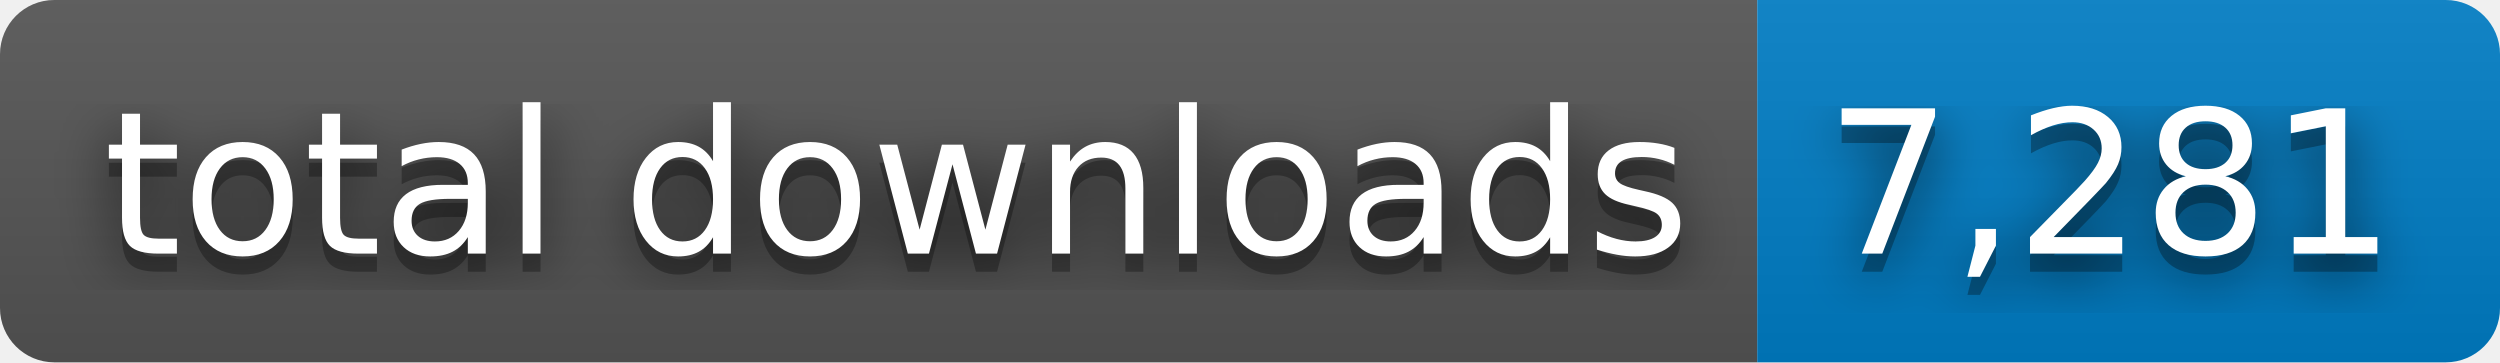
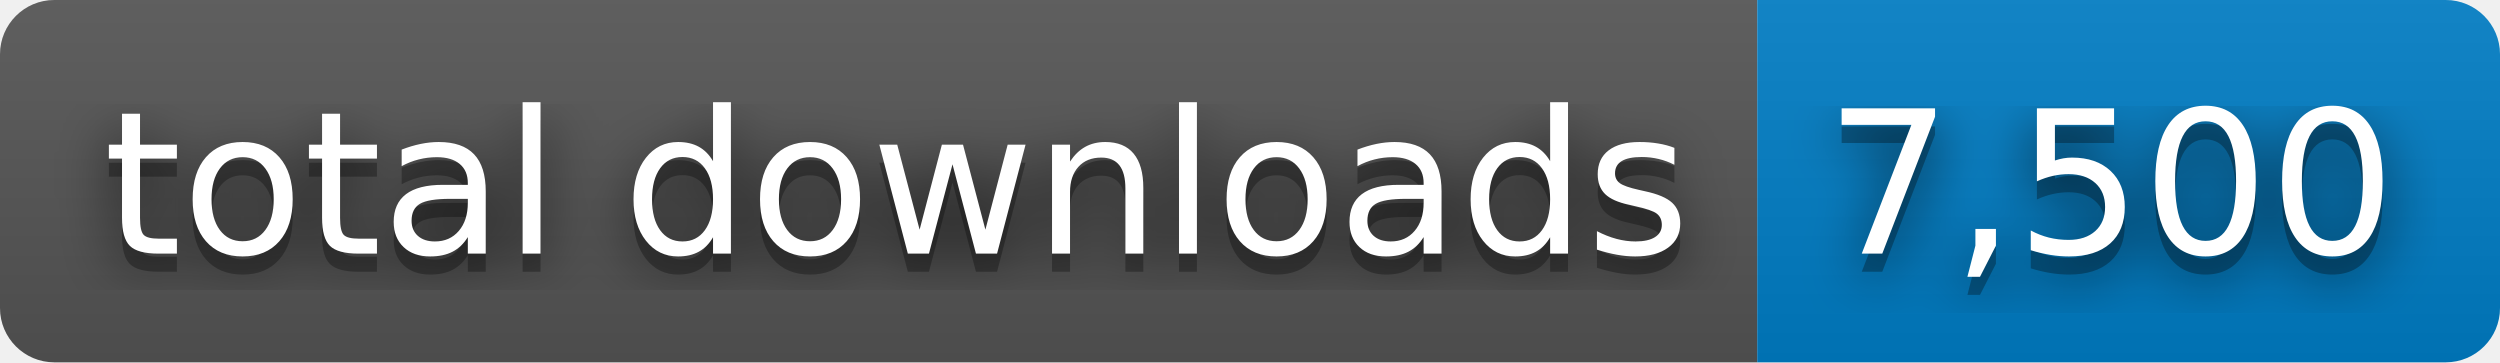
- <svg xmlns="http://www.w3.org/2000/svg" width="138" height="20" role="img" aria-label="total downloads: 7,281">
+ <svg xmlns="http://www.w3.org/2000/svg" width="138" height="20" role="img" aria-label="total downloads: 7,500">
  <filter id="blur">
    <feGaussianBlur stdDeviation="16" />
  </filter>
  <linearGradient id="s" x2="0" y2="100%">
    <stop offset="0" stop-color="#bbb" stop-opacity=".1" />
    <stop offset="1" stop-opacity=".1" />
  </linearGradient>
  <clipPath id="r">
    <rect width="138" height="20" rx="3" />
  </clipPath>
  <g clip-path="url(#r)">
    <rect width="97" height="20" fill="#555" />
    <rect x="97" width="41" height="20" fill="#007ec6" />
    <rect width="138" height="20" fill="url(#s)" />
  </g>
  <g fill="#fff" text-anchor="middle" font-family="Verdana,Geneva,DejaVu Sans,sans-serif" text-rendering="geometricPrecision" font-size="110">
    <g transform="scale(.1)">
      <g aria-hidden="true" fill="#010101">
        <text x="495" y="150" fill-opacity=".8" filter="url(#blur)" textLength="870">total downloads</text>
        <text x="495" y="150" fill-opacity=".3" textLength="870">total downloads</text>
      </g>
      <text x="495" y="140" textLength="870">total downloads</text>
    </g>
    <g transform="scale(.1)">
      <g aria-hidden="true" fill="#010101">
-         <text x="1165" y="150" fill-opacity=".8" filter="url(#blur)" textLength="310">7,281</text>
-         <text x="1165" y="150" fill-opacity=".3" textLength="310">7,281</text>
+         <text x="1165" y="150" fill-opacity=".8" filter="url(#blur)" textLength="310">7,500</text>
+         <text x="1165" y="150" fill-opacity=".3" textLength="310">7,500</text>
      </g>
-       <text x="1165" y="140" textLength="310">7,281</text>
+       <text x="1165" y="140" textLength="310">7,500</text>
    </g>
  </g>
</svg>
